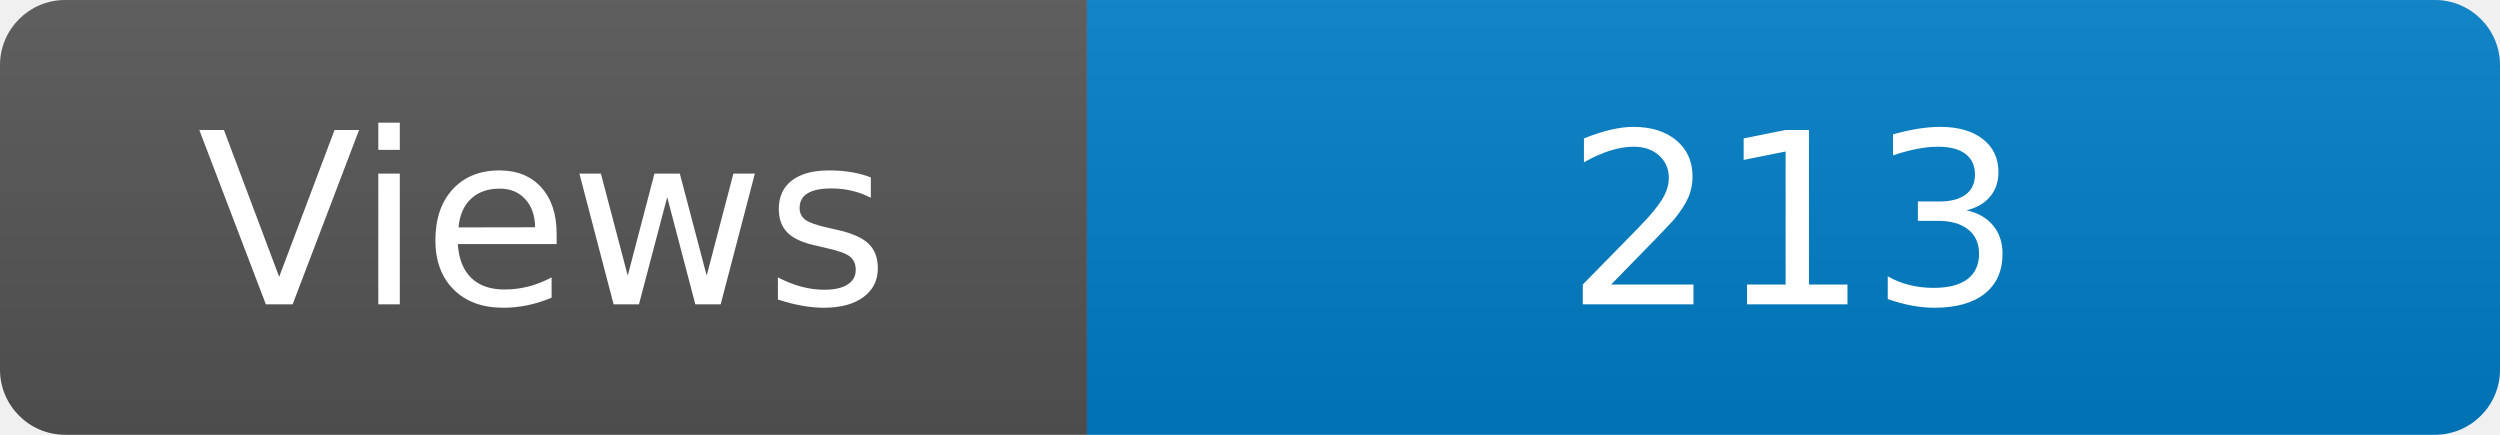
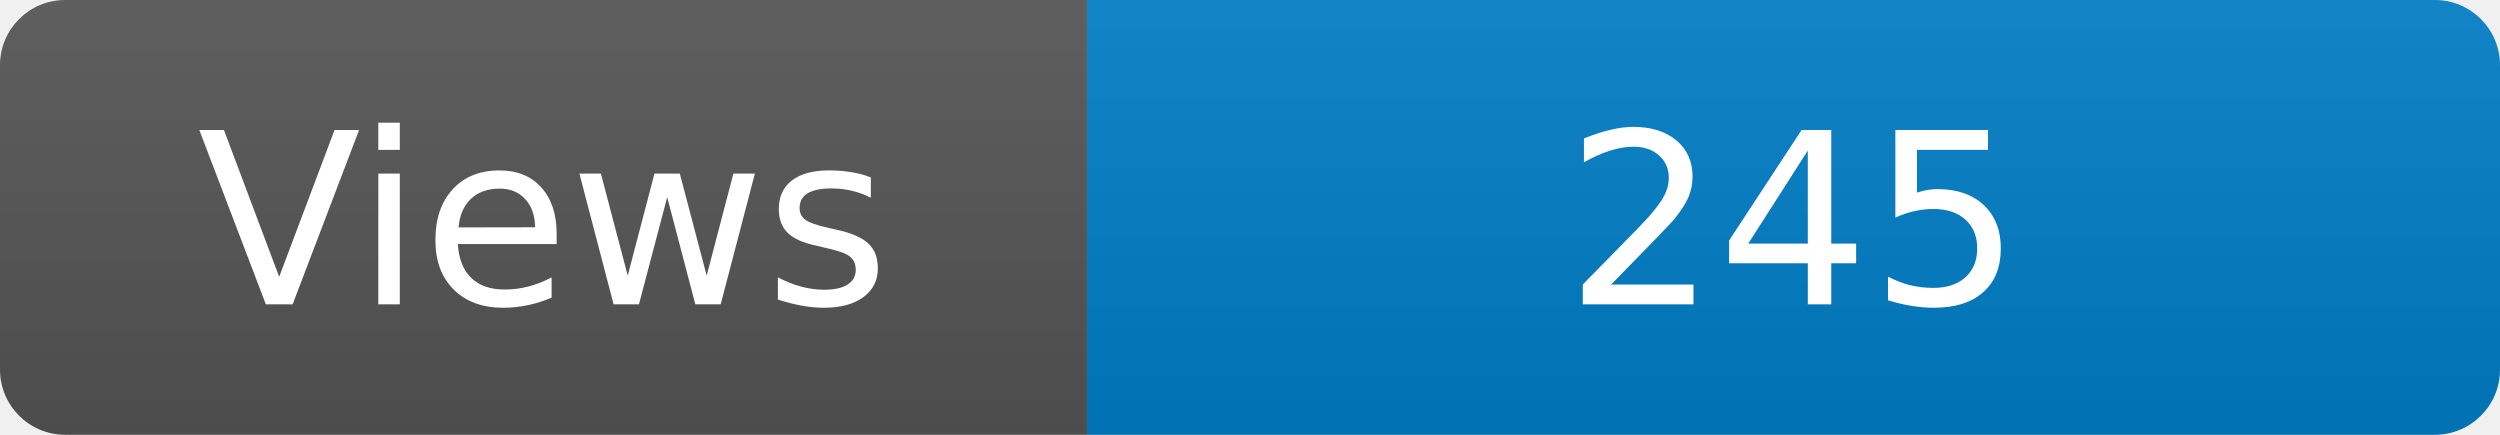
<svg xmlns="http://www.w3.org/2000/svg" width="115" height="20" role="img" aria-label="Maintained?: yes">
  <linearGradient id="s" x2="0" y2="100%">
    <stop offset="0" stop-color="#bbb" stop-opacity=".1" />
    <stop offset="1" stop-opacity=".1" />
  </linearGradient>
  <clipPath id="r">
    <rect width="115" height="20" rx="3" fill="#fff" />
  </clipPath>
  <g clip-path="url(#r)">
    <rect width="50" height="20" fill="#555" />
    <rect x="50" width="160" height="20" fill="#007ec6" />
    <rect width="115" height="20" fill="url(#s)" />
  </g>
  <g fill="#fff" text-anchor="middle" font-family="Verdana,Geneva,DejaVu Sans,sans-serif" font-size="110">
    <text x="250" y="140" transform="scale(.1)" fill="#fff">Views</text>
-     <text x="825" y="140" transform="scale(.1)" fill="#fff">213</text>
+     <text x="825" y="140" transform="scale(.1)" fill="#fff">245</text>
  </g>
</svg>
